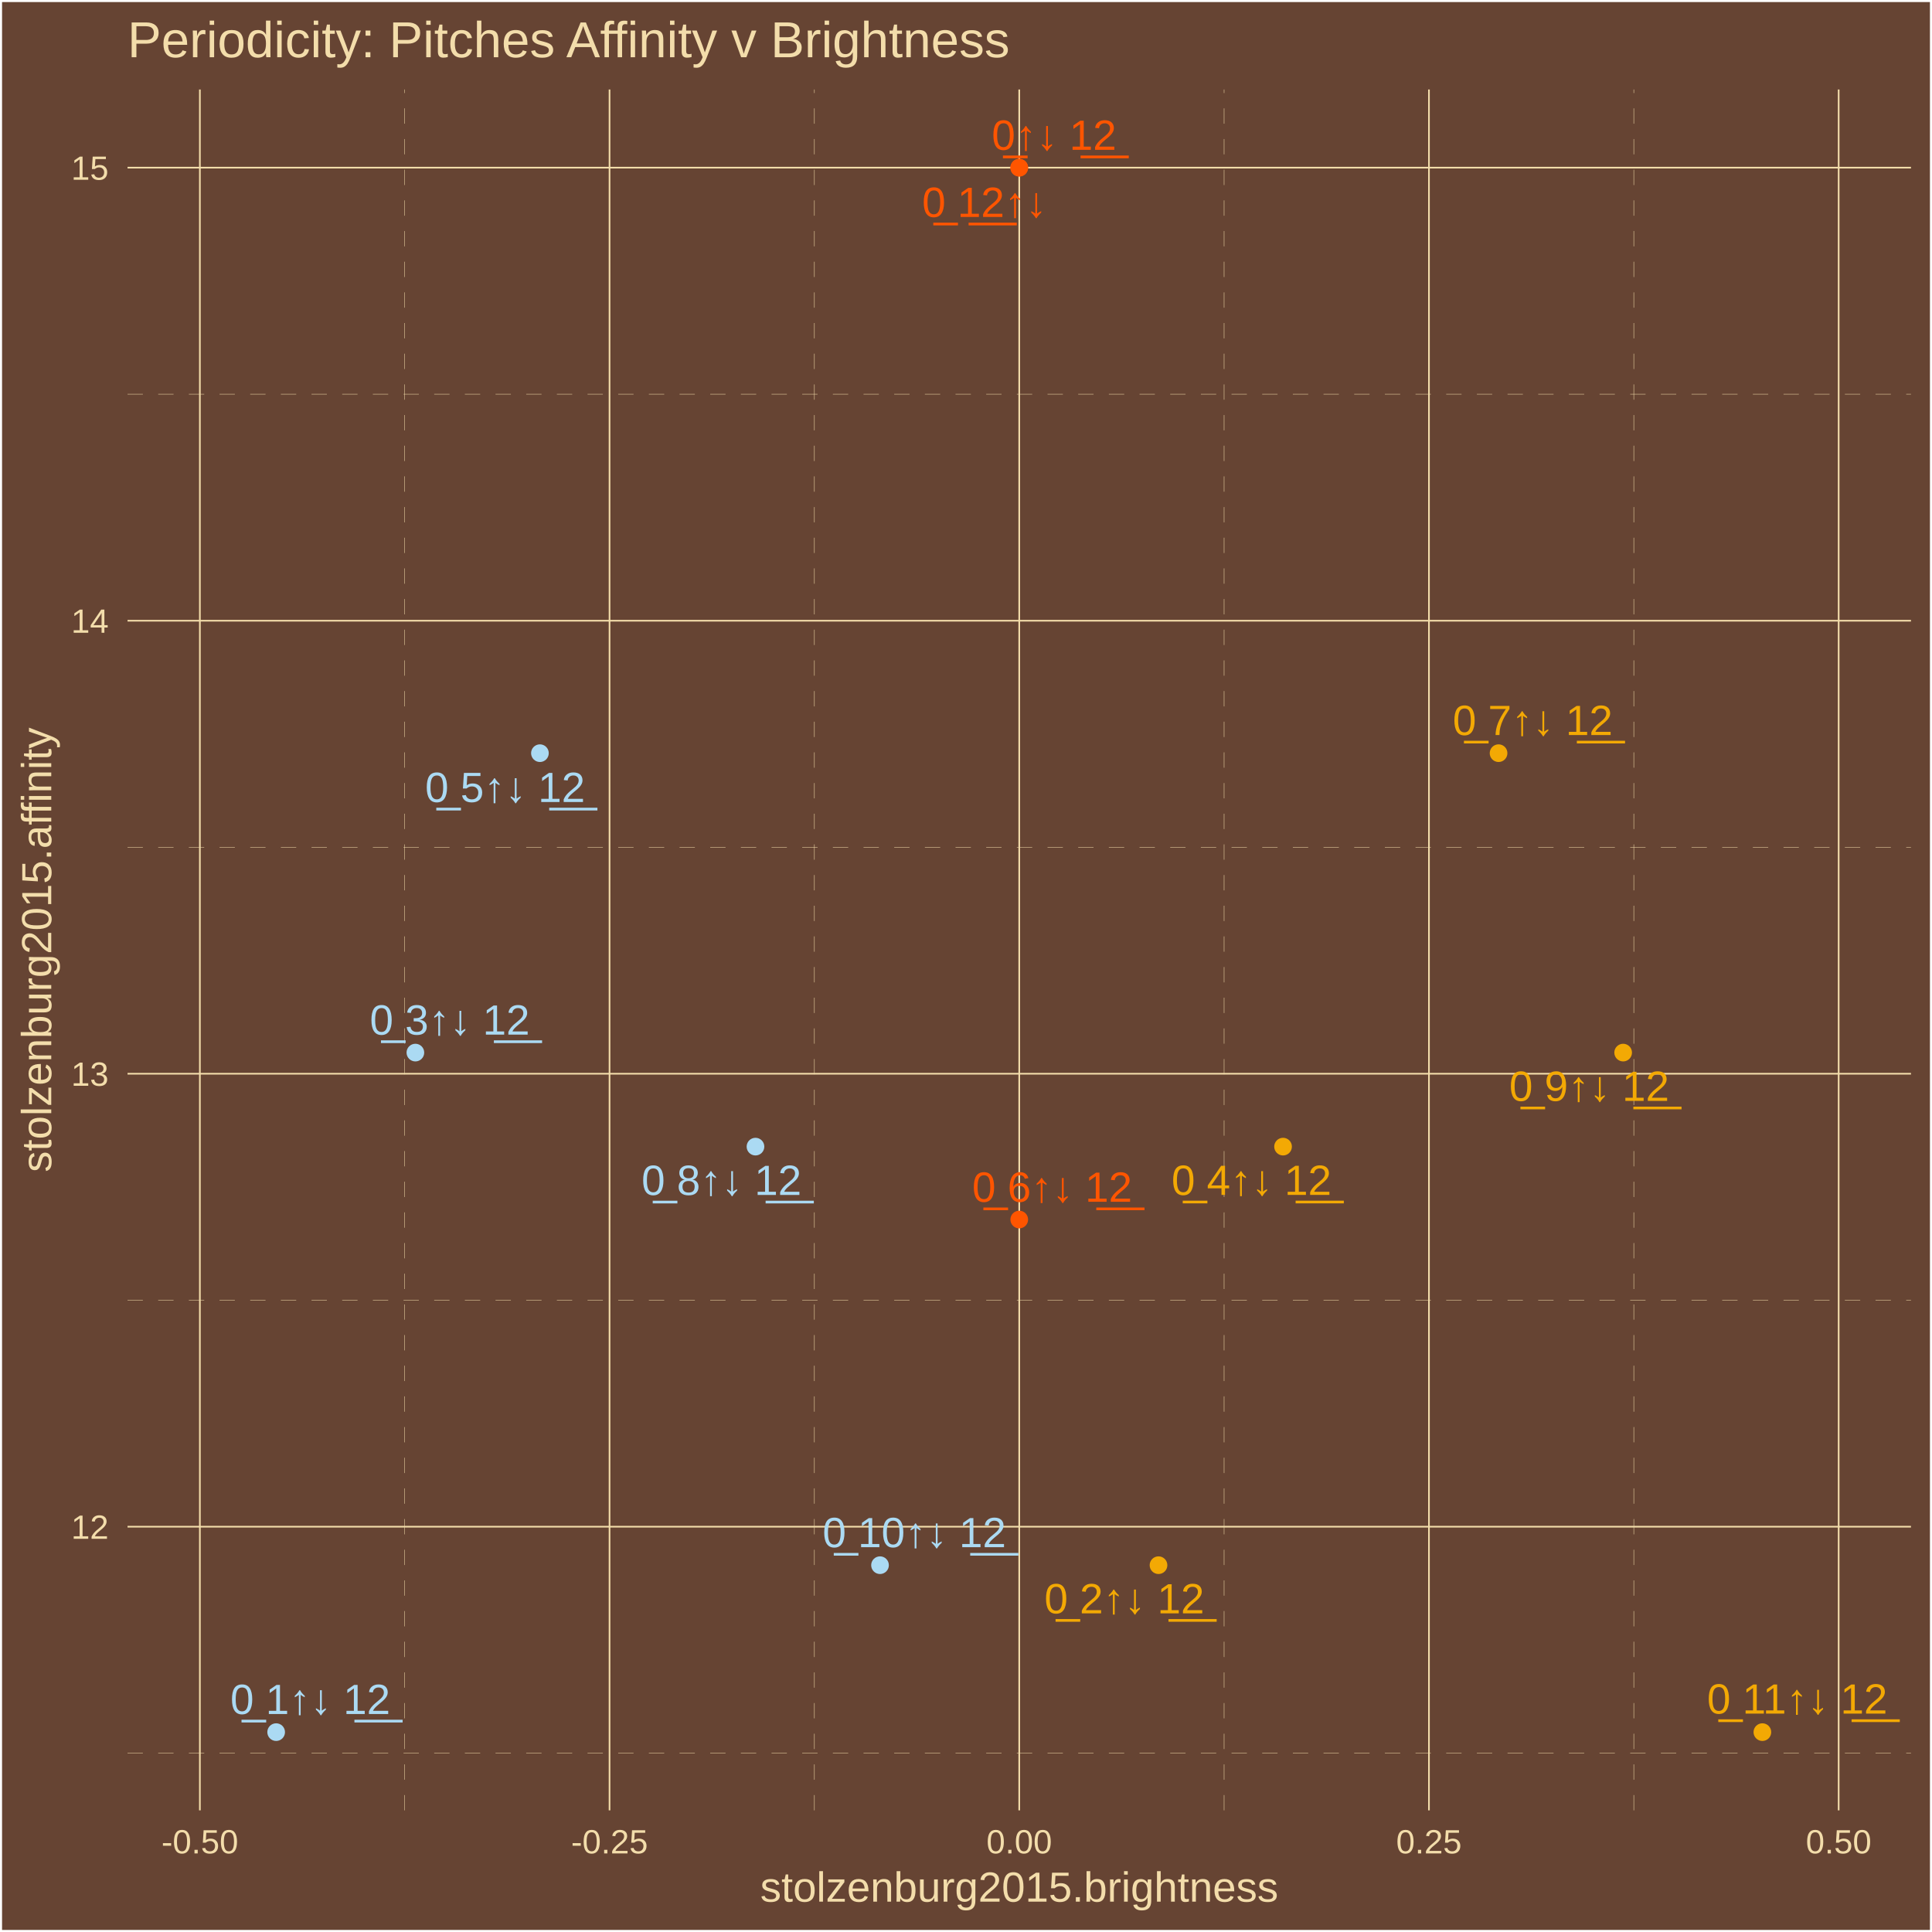
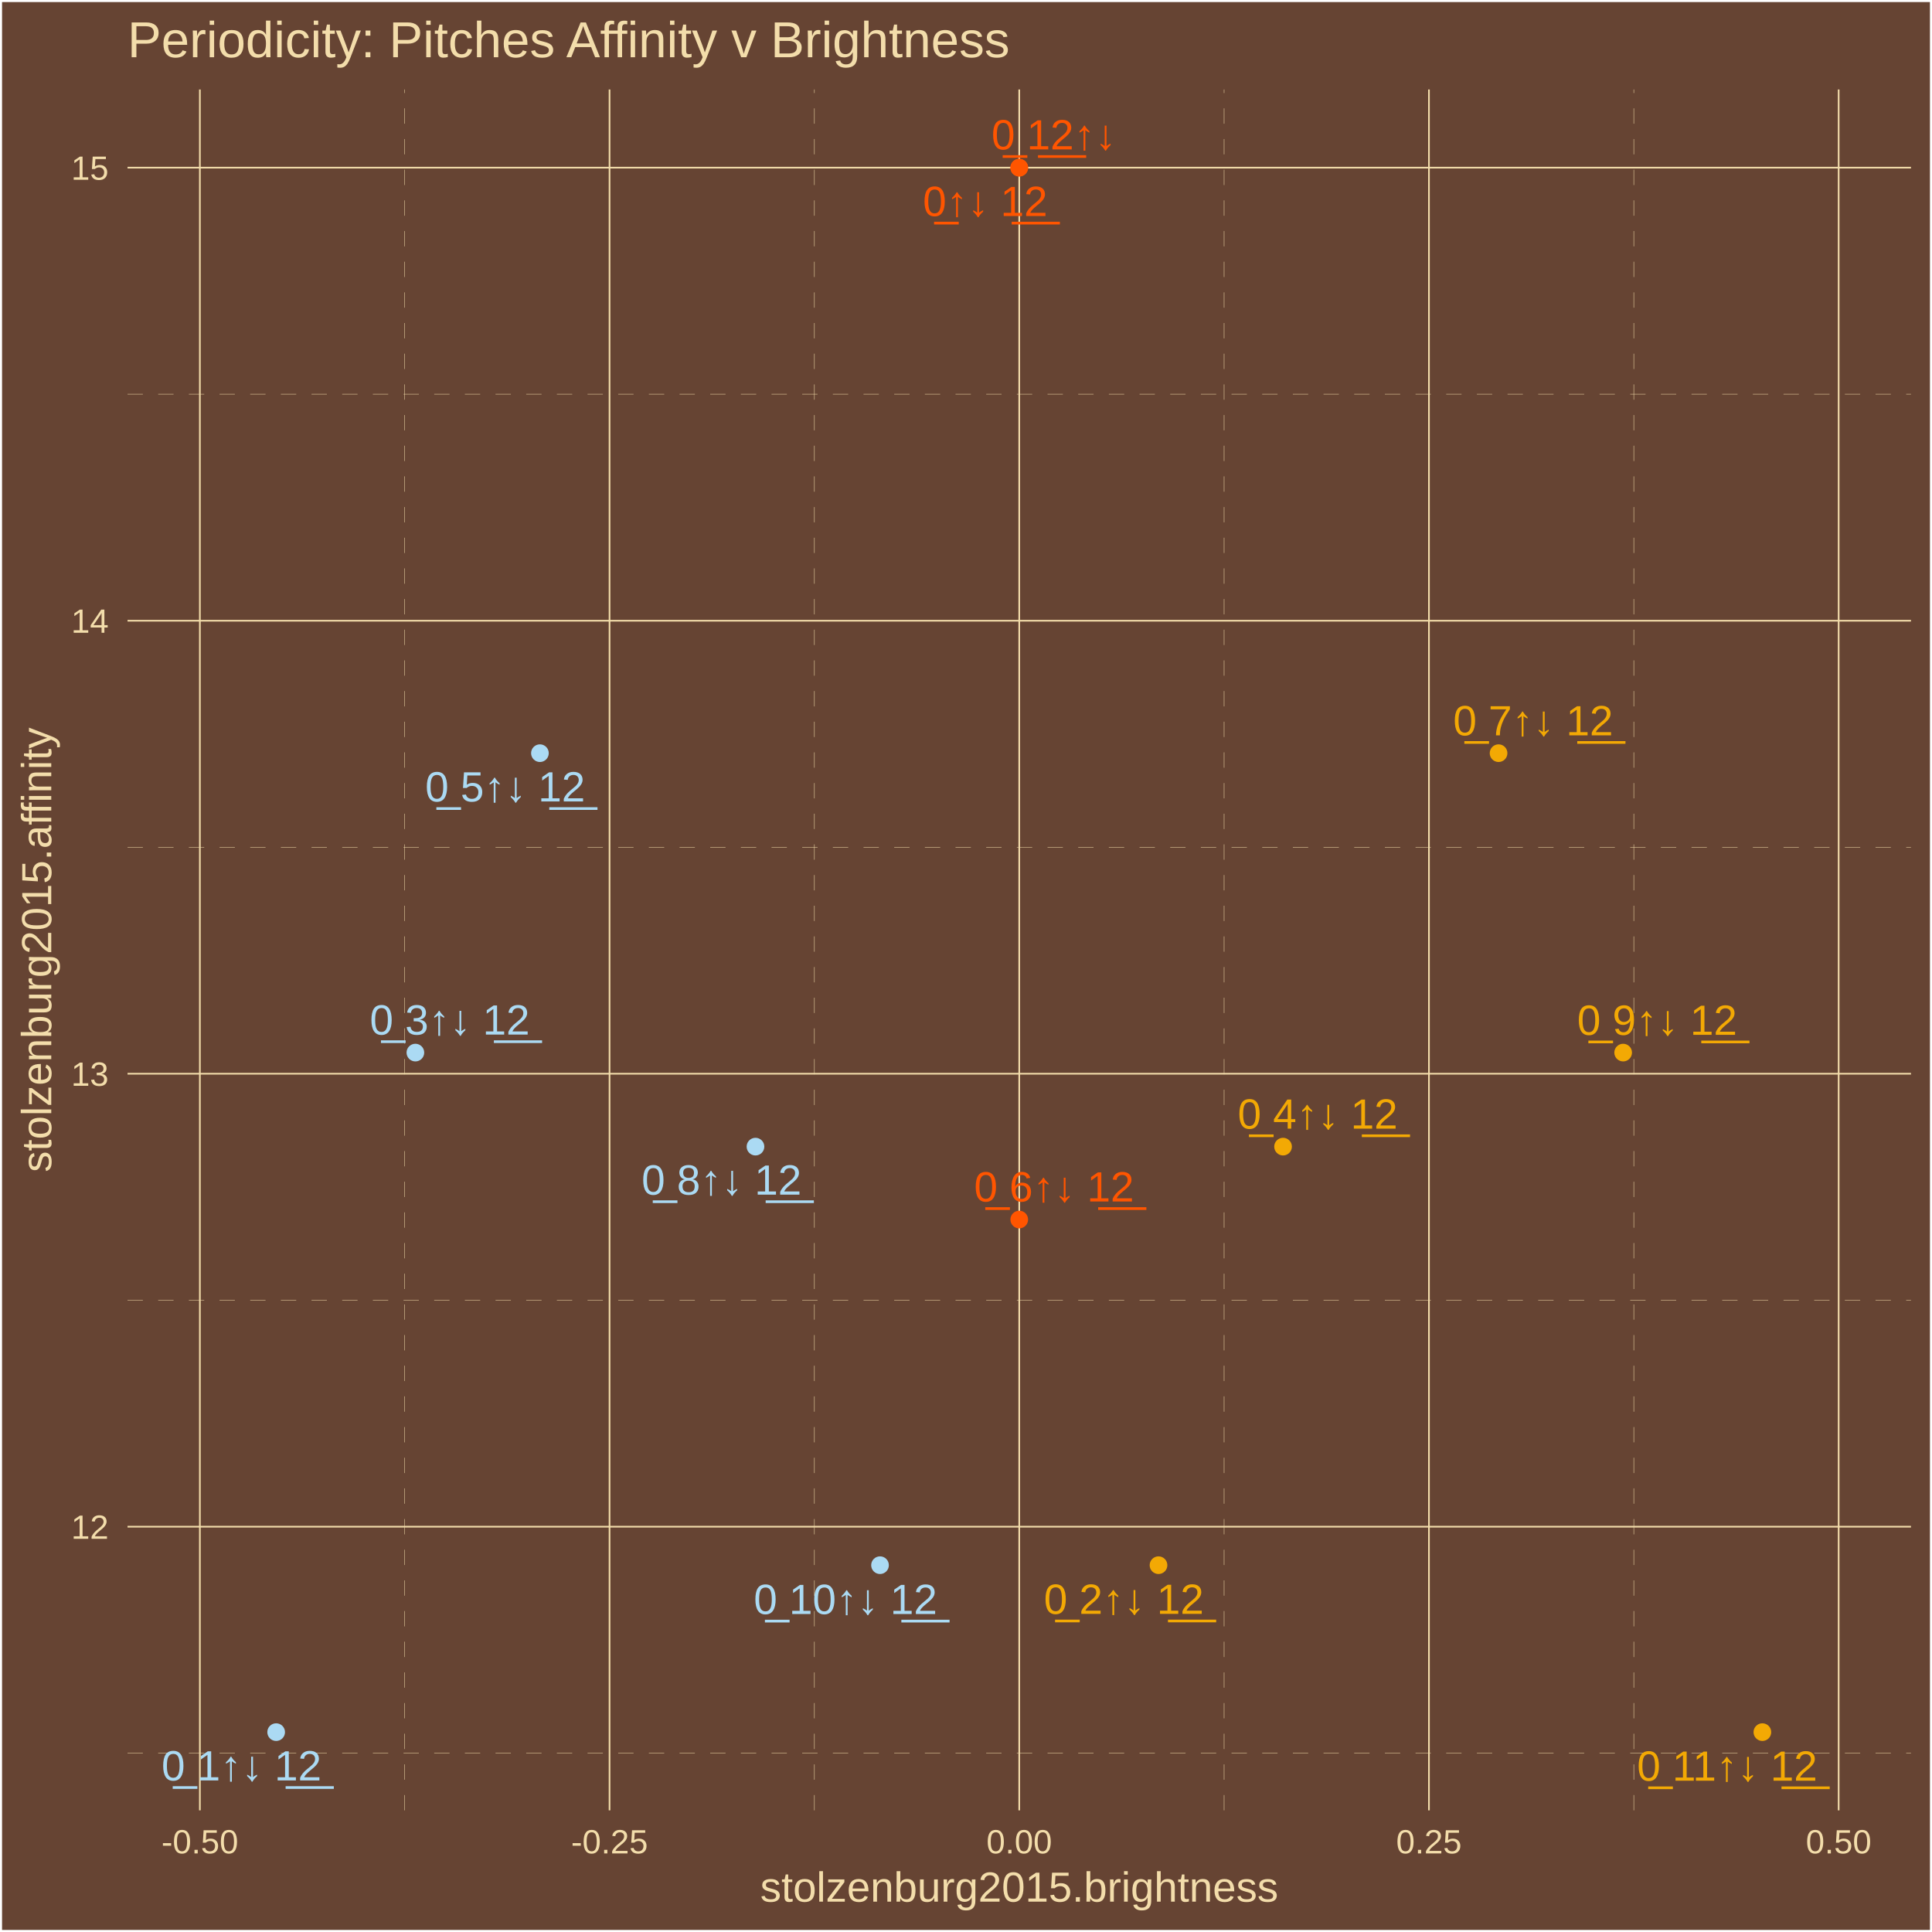
<svg xmlns="http://www.w3.org/2000/svg" class="svglite" width="504.00pt" height="504.00pt" viewBox="0 0 504.00 504.00">
  <defs>
    <style type="text/css">
    .svglite line, .svglite polyline, .svglite polygon, .svglite path, .svglite rect, .svglite circle {
      fill: none;
      stroke: #000000;
      stroke-linecap: round;
      stroke-linejoin: round;
      stroke-miterlimit: 10.00;
    }
    .svglite text {
      white-space: pre;
    }
  </style>
  </defs>
  <rect width="100%" height="100%" style="stroke: none; fill: #664433;" />
  <defs>
    <clipPath id="cpMC4wMHw1MDQuMDB8MC4wMHw1MDQuMDA=">
      <rect x="0.00" y="0.00" width="504.00" height="504.00" />
    </clipPath>
  </defs>
  <g clip-path="url(#cpMC4wMHw1MDQuMDB8MC4wMHw1MDQuMDA=)">
    <rect x="0.00" y="-0" width="504.00" height="504.00" style="stroke-width: 1.07; stroke: #FFFFFF; fill: #664433;" />
  </g>
  <defs>
    <clipPath id="cpMzMuMjd8NDk4LjUyfDIzLjM0fDQ3Mi4yNw==">
      <rect x="33.27" y="23.34" width="465.25" height="448.93" />
    </clipPath>
  </defs>
  <g clip-path="url(#cpMzMuMjd8NDk4LjUyfDIzLjM0fDQ3Mi4yNw==)">
    <rect x="33.27" y="23.34" width="465.25" height="448.93" style="stroke-width: 1.07; stroke: none; fill: #664433;" />
    <polyline points="33.27,457.36 498.52,457.36 " style="stroke-width: 0.11; stroke: #F3DDAB; stroke-dasharray: 4.00,4.00; stroke-linecap: butt;" />
    <polyline points="33.27,339.18 498.52,339.18 " style="stroke-width: 0.11; stroke: #F3DDAB; stroke-dasharray: 4.00,4.00; stroke-linecap: butt;" />
    <polyline points="33.27,221.01 498.52,221.01 " style="stroke-width: 0.11; stroke: #F3DDAB; stroke-dasharray: 4.00,4.00; stroke-linecap: butt;" />
    <polyline points="33.27,102.83 498.52,102.83 " style="stroke-width: 0.11; stroke: #F3DDAB; stroke-dasharray: 4.00,4.00; stroke-linecap: butt;" />
    <polyline points="105.58,472.27 105.58,23.34 " style="stroke-width: 0.11; stroke: #F3DDAB; stroke-dasharray: 4.00,4.00; stroke-linecap: butt;" />
    <polyline points="212.45,472.27 212.45,23.34 " style="stroke-width: 0.11; stroke: #F3DDAB; stroke-dasharray: 4.00,4.00; stroke-linecap: butt;" />
    <polyline points="319.33,472.27 319.33,23.34 " style="stroke-width: 0.11; stroke: #F3DDAB; stroke-dasharray: 4.00,4.00; stroke-linecap: butt;" />
    <polyline points="426.21,472.27 426.21,23.34 " style="stroke-width: 0.11; stroke: #F3DDAB; stroke-dasharray: 4.00,4.00; stroke-linecap: butt;" />
    <polyline points="33.27,398.27 498.52,398.27 " style="stroke-width: 0.43; stroke: #F3DDAB; stroke-linecap: butt;" />
    <polyline points="33.27,280.10 498.52,280.10 " style="stroke-width: 0.43; stroke: #F3DDAB; stroke-linecap: butt;" />
    <polyline points="33.27,161.92 498.52,161.92 " style="stroke-width: 0.43; stroke: #F3DDAB; stroke-linecap: butt;" />
    <polyline points="33.27,43.74 498.52,43.74 " style="stroke-width: 0.43; stroke: #F3DDAB; stroke-linecap: butt;" />
    <polyline points="52.14,472.27 52.14,23.34 " style="stroke-width: 0.43; stroke: #F3DDAB; stroke-linecap: butt;" />
    <polyline points="159.01,472.27 159.01,23.34 " style="stroke-width: 0.43; stroke: #F3DDAB; stroke-linecap: butt;" />
    <polyline points="265.89,472.27 265.89,23.34 " style="stroke-width: 0.43; stroke: #F3DDAB; stroke-linecap: butt;" />
    <polyline points="372.77,472.27 372.77,23.34 " style="stroke-width: 0.43; stroke: #F3DDAB; stroke-linecap: butt;" />
    <polyline points="479.65,472.27 479.65,23.34 " style="stroke-width: 0.43; stroke: #F3DDAB; stroke-linecap: butt;" />
    <circle cx="265.89" cy="43.74" r="1.95" style="stroke-width: 0.71; stroke: #FF5500; fill: #FF5500;" />
    <circle cx="72.04" cy="451.86" r="1.95" style="stroke-width: 0.71; stroke: #ABDAF3; fill: #ABDAF3;" />
    <circle cx="302.22" cy="408.31" r="1.95" style="stroke-width: 0.71; stroke: #F3A904; fill: #F3A904;" />
    <circle cx="108.36" cy="274.59" r="1.95" style="stroke-width: 0.71; stroke: #ABDAF3; fill: #ABDAF3;" />
    <circle cx="334.71" cy="299.12" r="1.95" style="stroke-width: 0.71; stroke: #F3A904; fill: #F3A904;" />
    <circle cx="140.85" cy="196.48" r="1.95" style="stroke-width: 0.71; stroke: #ABDAF3; fill: #ABDAF3;" />
    <circle cx="265.89" cy="318.14" r="1.95" style="stroke-width: 0.71; stroke: #FF5500; fill: #FF5500;" />
    <circle cx="390.93" cy="196.48" r="1.95" style="stroke-width: 0.71; stroke: #F3A904; fill: #F3A904;" />
    <circle cx="197.08" cy="299.12" r="1.95" style="stroke-width: 0.71; stroke: #ABDAF3; fill: #ABDAF3;" />
    <circle cx="423.43" cy="274.59" r="1.95" style="stroke-width: 0.71; stroke: #F3A904; fill: #F3A904;" />
    <circle cx="229.57" cy="408.31" r="1.95" style="stroke-width: 0.71; stroke: #ABDAF3; fill: #ABDAF3;" />
    <circle cx="459.75" cy="451.86" r="1.95" style="stroke-width: 0.71; stroke: #F3A904; fill: #F3A904;" />
    <circle cx="265.89" cy="43.74" r="1.95" style="stroke-width: 0.71; stroke: #FF5500; fill: #FF5500;" />
-     <text x="274.98" y="39.08" text-anchor="middle" style="font-size: 11.04px;fill: #FF5500; font-family: &quot;Arial&quot;;" textLength="35.45px" lengthAdjust="spacingAndGlyphs">0̲↑↓ 1̲2̲</text>
-     <text x="80.95" y="447.13" text-anchor="middle" style="font-size: 11.04px;fill: #ABDAF3; font-family: &quot;Arial&quot;;" textLength="44.65px" lengthAdjust="spacingAndGlyphs">0̲ 1↑↓ 1̲2̲</text>
-     <text x="293.31" y="420.87" text-anchor="middle" style="font-size: 11.04px;fill: #F3A904; font-family: &quot;Arial&quot;;" textLength="44.65px" lengthAdjust="spacingAndGlyphs">0̲ 2↑↓ 1̲2̲</text>
-     <text x="117.33" y="269.90" text-anchor="middle" style="font-size: 11.04px;fill: #ABDAF3; font-family: &quot;Arial&quot;;" textLength="44.65px" lengthAdjust="spacingAndGlyphs">0̲ 3↑↓ 1̲2̲</text>
-     <text x="326.48" y="311.72" text-anchor="middle" style="font-size: 11.04px;fill: #F3A904; font-family: &quot;Arial&quot;;" textLength="44.65px" lengthAdjust="spacingAndGlyphs">0̲ 4↑↓ 1̲2̲</text>
-     <text x="131.76" y="209.22" text-anchor="middle" style="font-size: 11.04px;fill: #ABDAF3; font-family: &quot;Arial&quot;;" textLength="44.65px" lengthAdjust="spacingAndGlyphs">0̲ 5↑↓ 1̲2̲</text>
-     <text x="274.48" y="313.51" text-anchor="middle" style="font-size: 11.04px;fill: #FF5500; font-family: &quot;Arial&quot;;" textLength="44.65px" lengthAdjust="spacingAndGlyphs">0̲ 6↑↓ 1̲2̲</text>
-     <text x="399.84" y="191.74" text-anchor="middle" style="font-size: 11.04px;fill: #F3A904; font-family: &quot;Arial&quot;;" textLength="44.65px" lengthAdjust="spacingAndGlyphs">0̲ 7↑↓ 1̲2̲</text>
-     <text x="188.22" y="311.73" text-anchor="middle" style="font-size: 11.04px;fill: #ABDAF3; font-family: &quot;Arial&quot;;" textLength="44.65px" lengthAdjust="spacingAndGlyphs">0̲ 8↑↓ 1̲2̲</text>
-     <text x="414.58" y="287.19" text-anchor="middle" style="font-size: 11.04px;fill: #F3A904; font-family: &quot;Arial&quot;;" textLength="44.65px" lengthAdjust="spacingAndGlyphs">0̲ 9↑↓ 1̲2̲</text>
-     <text x="238.52" y="403.62" text-anchor="middle" style="font-size: 11.04px;fill: #ABDAF3; font-family: &quot;Arial&quot;;" textLength="50.79px" lengthAdjust="spacingAndGlyphs">0̲ 10↑↓ 1̲2̲</text>
-     <text x="468.85" y="447.02" text-anchor="middle" style="font-size: 11.04px;fill: #F3A904; font-family: &quot;Arial&quot;;" textLength="50.79px" lengthAdjust="spacingAndGlyphs">0̲ 11↑↓ 1̲2̲</text>
-     <text x="256.81" y="56.59" text-anchor="middle" style="font-size: 11.04px;fill: #FF5500; font-family: &quot;Arial&quot;;" textLength="35.45px" lengthAdjust="spacingAndGlyphs">0̲ 1̲2̲↑↓</text>
+     <text x="257.01" y="56.35" text-anchor="middle" style="font-size: 11.04px;fill: #FF5500; font-family: &quot;Arial&quot;;" textLength="35.45px" lengthAdjust="spacingAndGlyphs">0̲↑↓ 1̲2̲</text>
+     <text x="63.00" y="464.46" text-anchor="middle" style="font-size: 11.04px;fill: #ABDAF3; font-family: &quot;Arial&quot;;" textLength="44.65px" lengthAdjust="spacingAndGlyphs">0̲ 1↑↓ 1̲2̲</text>
+     <text x="293.18" y="421.01" text-anchor="middle" style="font-size: 11.04px;fill: #F3A904; font-family: &quot;Arial&quot;;" textLength="44.65px" lengthAdjust="spacingAndGlyphs">0̲ 2↑↓ 1̲2̲</text>
+     <text x="117.33" y="269.89" text-anchor="middle" style="font-size: 11.04px;fill: #ABDAF3; font-family: &quot;Arial&quot;;" textLength="44.65px" lengthAdjust="spacingAndGlyphs">0̲ 3↑↓ 1̲2̲</text>
+     <text x="343.75" y="294.43" text-anchor="middle" style="font-size: 11.04px;fill: #F3A904; font-family: &quot;Arial&quot;;" textLength="44.65px" lengthAdjust="spacingAndGlyphs">0̲ 4↑↓ 1̲2̲</text>
+     <text x="131.78" y="209.08" text-anchor="middle" style="font-size: 11.04px;fill: #ABDAF3; font-family: &quot;Arial&quot;;" textLength="44.65px" lengthAdjust="spacingAndGlyphs">0̲ 5↑↓ 1̲2̲</text>
+     <text x="274.97" y="313.43" text-anchor="middle" style="font-size: 11.04px;fill: #FF5500; font-family: &quot;Arial&quot;;" textLength="44.65px" lengthAdjust="spacingAndGlyphs">0̲ 6↑↓ 1̲2̲</text>
+     <text x="399.95" y="191.83" text-anchor="middle" style="font-size: 11.04px;fill: #F3A904; font-family: &quot;Arial&quot;;" textLength="44.65px" lengthAdjust="spacingAndGlyphs">0̲ 7↑↓ 1̲2̲</text>
+     <text x="188.23" y="311.64" text-anchor="middle" style="font-size: 11.04px;fill: #ABDAF3; font-family: &quot;Arial&quot;;" textLength="44.65px" lengthAdjust="spacingAndGlyphs">0̲ 8↑↓ 1̲2̲</text>
+     <text x="432.30" y="269.96" text-anchor="middle" style="font-size: 11.04px;fill: #F3A904; font-family: &quot;Arial&quot;;" textLength="44.65px" lengthAdjust="spacingAndGlyphs">0̲ 9↑↓ 1̲2̲</text>
+     <text x="220.56" y="421.05" text-anchor="middle" style="font-size: 11.04px;fill: #ABDAF3; font-family: &quot;Arial&quot;;" textLength="50.79px" lengthAdjust="spacingAndGlyphs">0̲ 10↑↓ 1̲2̲</text>
+     <text x="450.57" y="464.53" text-anchor="middle" style="font-size: 11.04px;fill: #F3A904; font-family: &quot;Arial&quot;;" textLength="50.79px" lengthAdjust="spacingAndGlyphs">0̲ 11↑↓ 1̲2̲</text>
+     <text x="274.91" y="38.98" text-anchor="middle" style="font-size: 11.04px;fill: #FF5500; font-family: &quot;Arial&quot;;" textLength="35.45px" lengthAdjust="spacingAndGlyphs">0̲ 1̲2̲↑↓</text>
  </g>
  <g clip-path="url(#cpMC4wMHw1MDQuMDB8MC4wMHw1MDQuMDA=)">
    <text x="28.34" y="401.43" text-anchor="end" style="font-size: 8.80px;fill: #F3DDAB; font-family: &quot;Arial&quot;;" textLength="9.79px" lengthAdjust="spacingAndGlyphs">12</text>
    <text x="28.34" y="283.25" text-anchor="end" style="font-size: 8.80px;fill: #F3DDAB; font-family: &quot;Arial&quot;;" textLength="9.79px" lengthAdjust="spacingAndGlyphs">13</text>
    <text x="28.34" y="165.07" text-anchor="end" style="font-size: 8.80px;fill: #F3DDAB; font-family: &quot;Arial&quot;;" textLength="9.79px" lengthAdjust="spacingAndGlyphs">14</text>
    <text x="28.34" y="46.90" text-anchor="end" style="font-size: 8.80px;fill: #F3DDAB; font-family: &quot;Arial&quot;;" textLength="9.79px" lengthAdjust="spacingAndGlyphs">15</text>
    <text x="52.14" y="483.50" text-anchor="middle" style="font-size: 8.80px;fill: #F3DDAB; font-family: &quot;Arial&quot;;" textLength="20.06px" lengthAdjust="spacingAndGlyphs">-0.50</text>
    <text x="159.01" y="483.50" text-anchor="middle" style="font-size: 8.80px;fill: #F3DDAB; font-family: &quot;Arial&quot;;" textLength="20.06px" lengthAdjust="spacingAndGlyphs">-0.25</text>
    <text x="265.89" y="483.50" text-anchor="middle" style="font-size: 8.80px;fill: #F3DDAB; font-family: &quot;Arial&quot;;" textLength="17.13px" lengthAdjust="spacingAndGlyphs">0.00</text>
    <text x="372.77" y="483.50" text-anchor="middle" style="font-size: 8.80px;fill: #F3DDAB; font-family: &quot;Arial&quot;;" textLength="17.13px" lengthAdjust="spacingAndGlyphs">0.25</text>
    <text x="479.65" y="483.50" text-anchor="middle" style="font-size: 8.80px;fill: #F3DDAB; font-family: &quot;Arial&quot;;" textLength="17.13px" lengthAdjust="spacingAndGlyphs">0.50</text>
    <text x="265.89" y="496.09" text-anchor="middle" style="font-size: 11.00px;fill: #F3DDAB; font-family: &quot;Arial&quot;;" textLength="135.17px" lengthAdjust="spacingAndGlyphs">stolzenburg2015.brightness</text>
    <text transform="translate(13.37,247.80) rotate(-90)" text-anchor="middle" style="font-size: 11.00px;fill: #F3DDAB; font-family: &quot;Arial&quot;;" textLength="116.19px" lengthAdjust="spacingAndGlyphs">stolzenburg2015.affinity</text>
    <text x="33.27" y="14.94" style="font-size: 13.20px;fill: #F3DDAB; font-family: &quot;Arial&quot;;" textLength="230.93px" lengthAdjust="spacingAndGlyphs">Periodicity: Pitches Affinity v Brightness</text>
  </g>
</svg>
